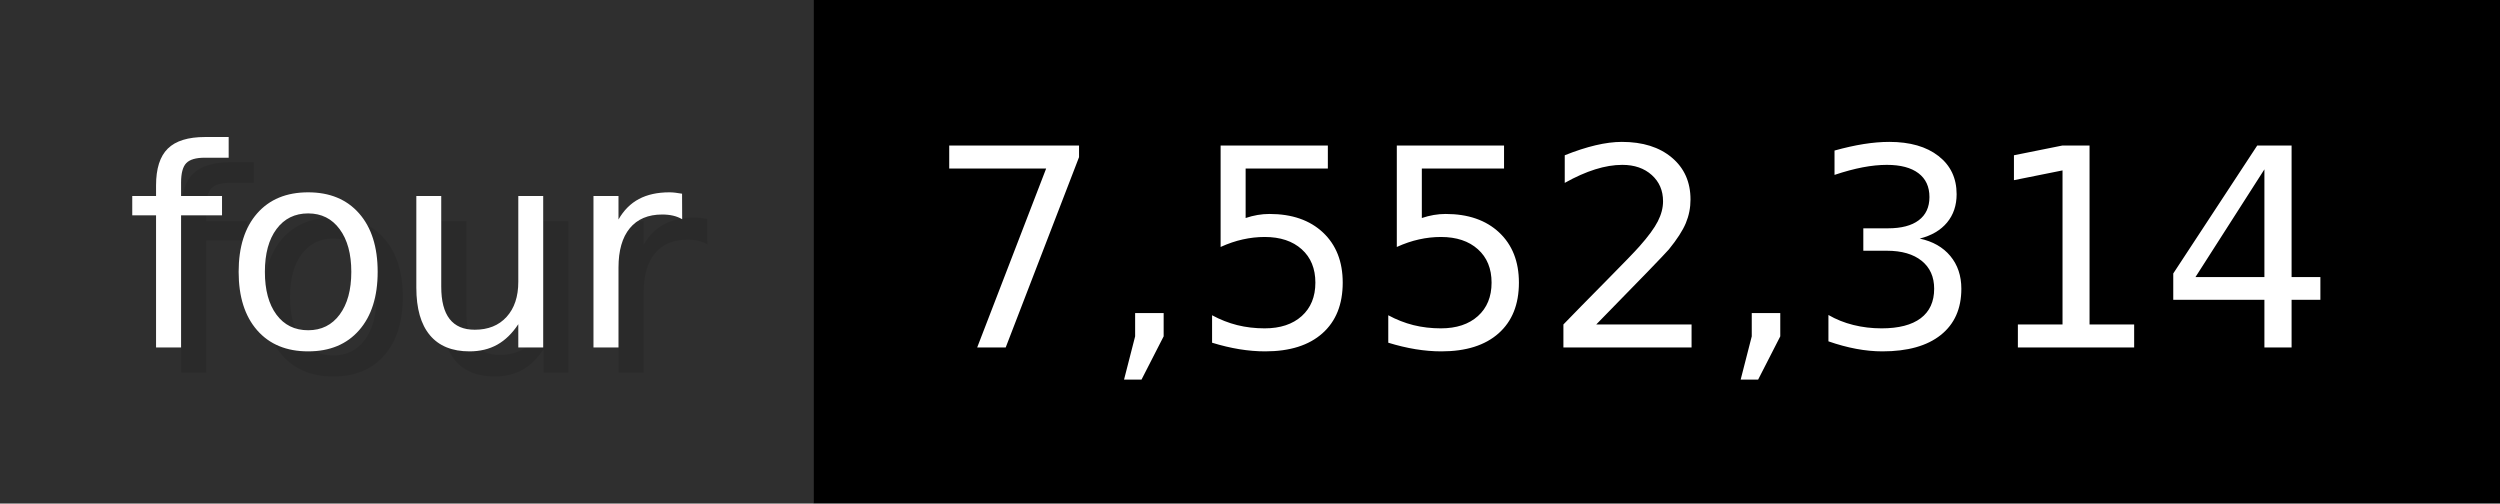
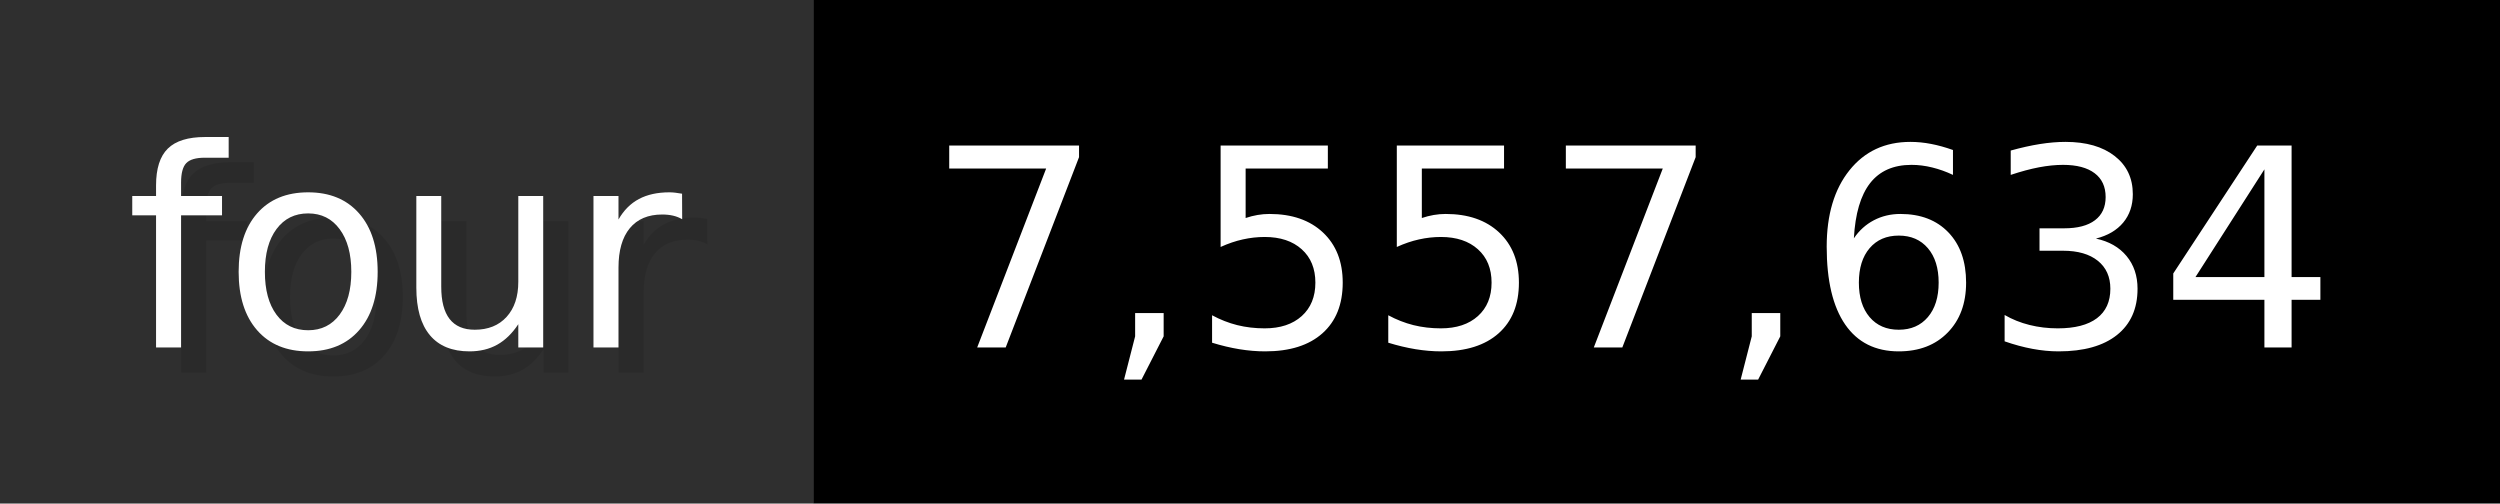
- <svg xmlns="http://www.w3.org/2000/svg" width="99.3" height="20" viewBox="0 0 993 200" role="img" aria-label="four: 7,552,314">
+ <svg xmlns="http://www.w3.org/2000/svg" width="99.3" height="20" viewBox="0 0 993 200" role="img" aria-label="four: 7,557,634">
  <g>
    <rect fill="#2F2F2F" width="323" height="200" />
    <rect fill="#" x="323" width="670" height="200" />
  </g>
  <g aria-hidden="true" fill="#fff" text-anchor="start" font-family="Verdana,DejaVu Sans,sans-serif" font-size="110">
    <text x="60" y="148" textLength="223" fill="#000" opacity="0.1">four</text>
    <text x="50" y="138" textLength="223">four</text>
-     <text x="378" y="148" textLength="570" fill="#000" opacity="0.1">7,552,314</text>
-     <text x="368" y="138" textLength="570">7,552,314</text>
+     <text x="378" y="148" textLength="570" fill="#000" opacity="0.1">7,557,634</text>
+     <text x="368" y="138" textLength="570">7,557,634</text>
  </g>
</svg>
